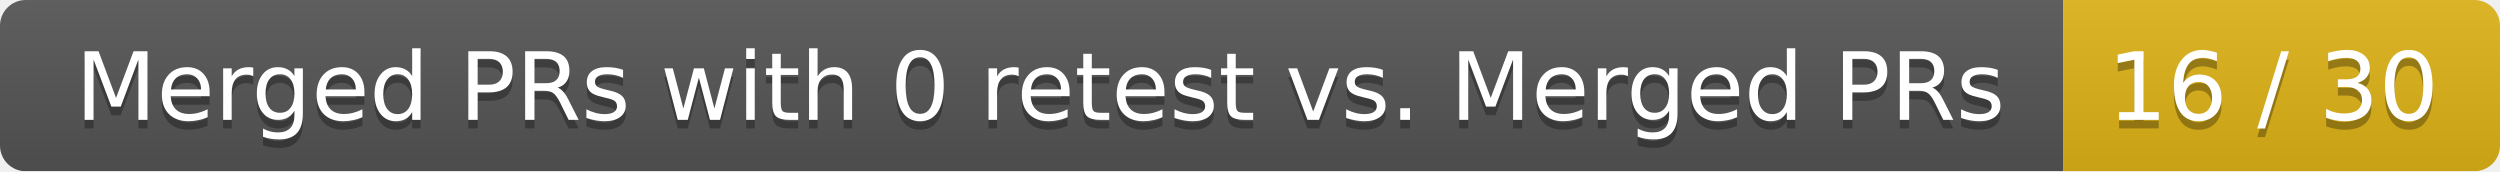
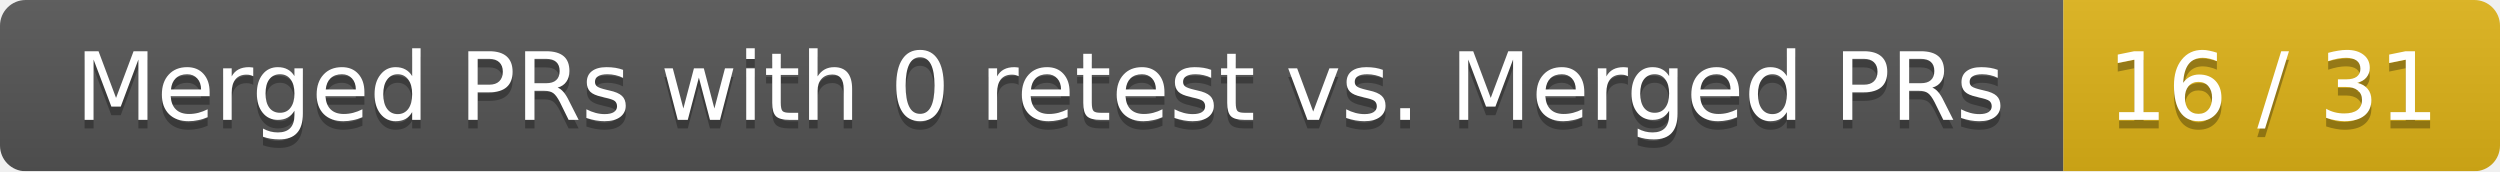
<svg xmlns="http://www.w3.org/2000/svg" width="292" height="20">
  <linearGradient id="smooth" x2="0" y2="100%">
    <stop offset="0" stop-color="#bbb" stop-opacity=".1" />
    <stop offset="1" stop-opacity=".1" />
  </linearGradient>
  <mask id="round">
    <rect width="292" height="20" rx="3" fill="#fff" />
  </mask>
  <g mask="url(#round)">
    <rect width="241" height="20" fill="#555" />
    <rect x="241" width="51" height="20" fill="#dfb317" />
    <rect width="292" height="20" fill="url(#smooth)" />
  </g>
  <g fill="#fff" text-anchor="middle" font-family="DejaVu Sans,Verdana,Geneva,sans-serif" font-size="11">
    <text x="121.5" y="15" fill="#010101" fill-opacity=".3">Merged PRs with 0 retest vs. Merged PRs</text>
    <text x="121.5" y="14">Merged PRs with 0 retest vs. Merged PRs</text>
-     <text x="265.5" y="15" fill="#010101" fill-opacity=".3">16 / 30</text>
-     <text x="265.5" y="14">16 / 30</text>
+     <text x="265.5" y="15" fill="#010101" fill-opacity=".3">16 / 31</text>
+     <text x="265.5" y="14">16 / 31</text>
  </g>
</svg>
